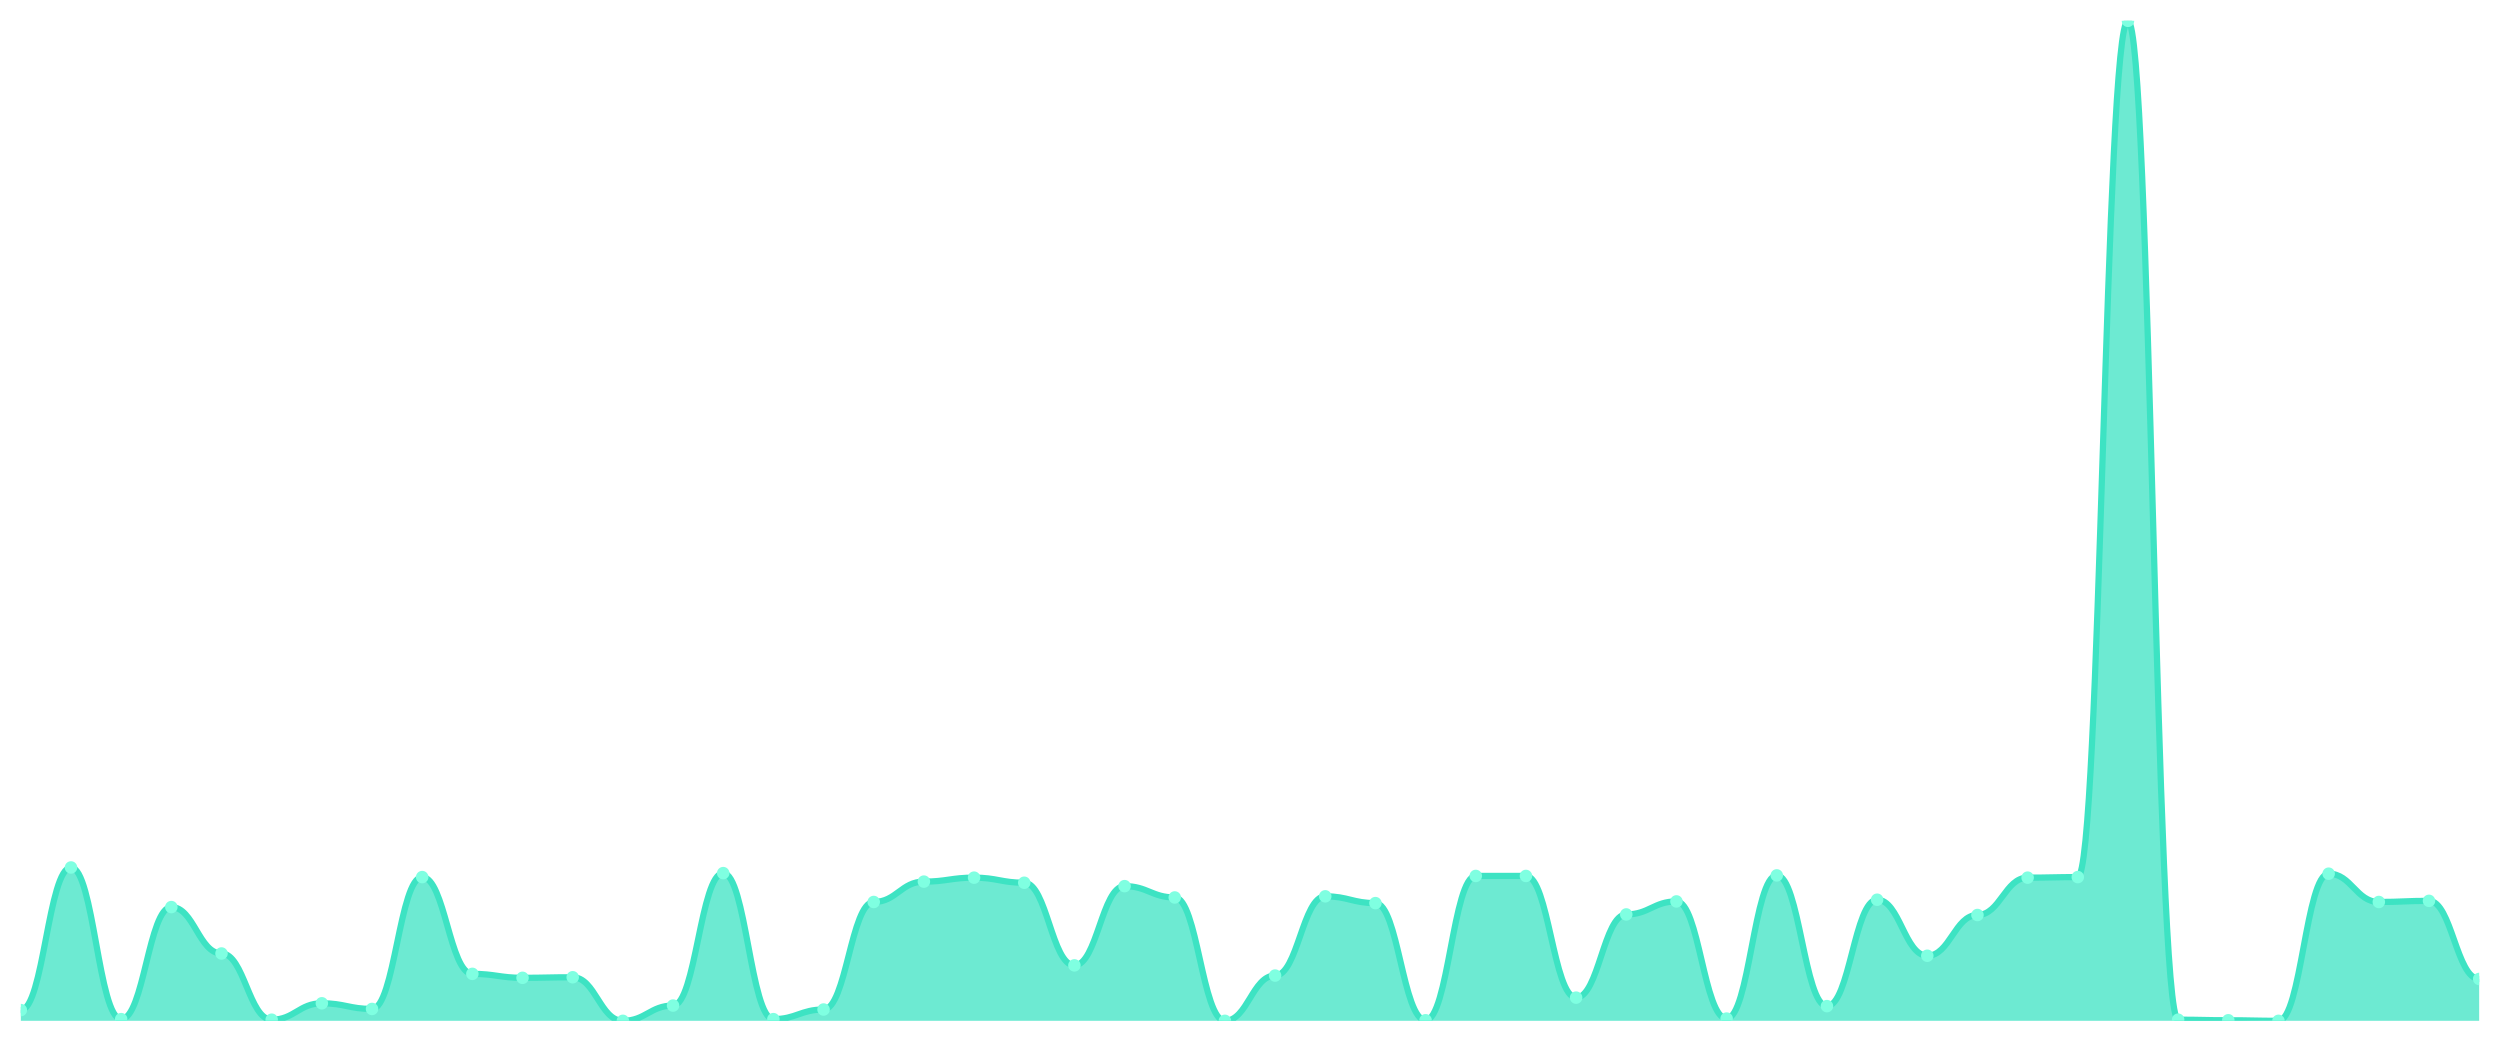
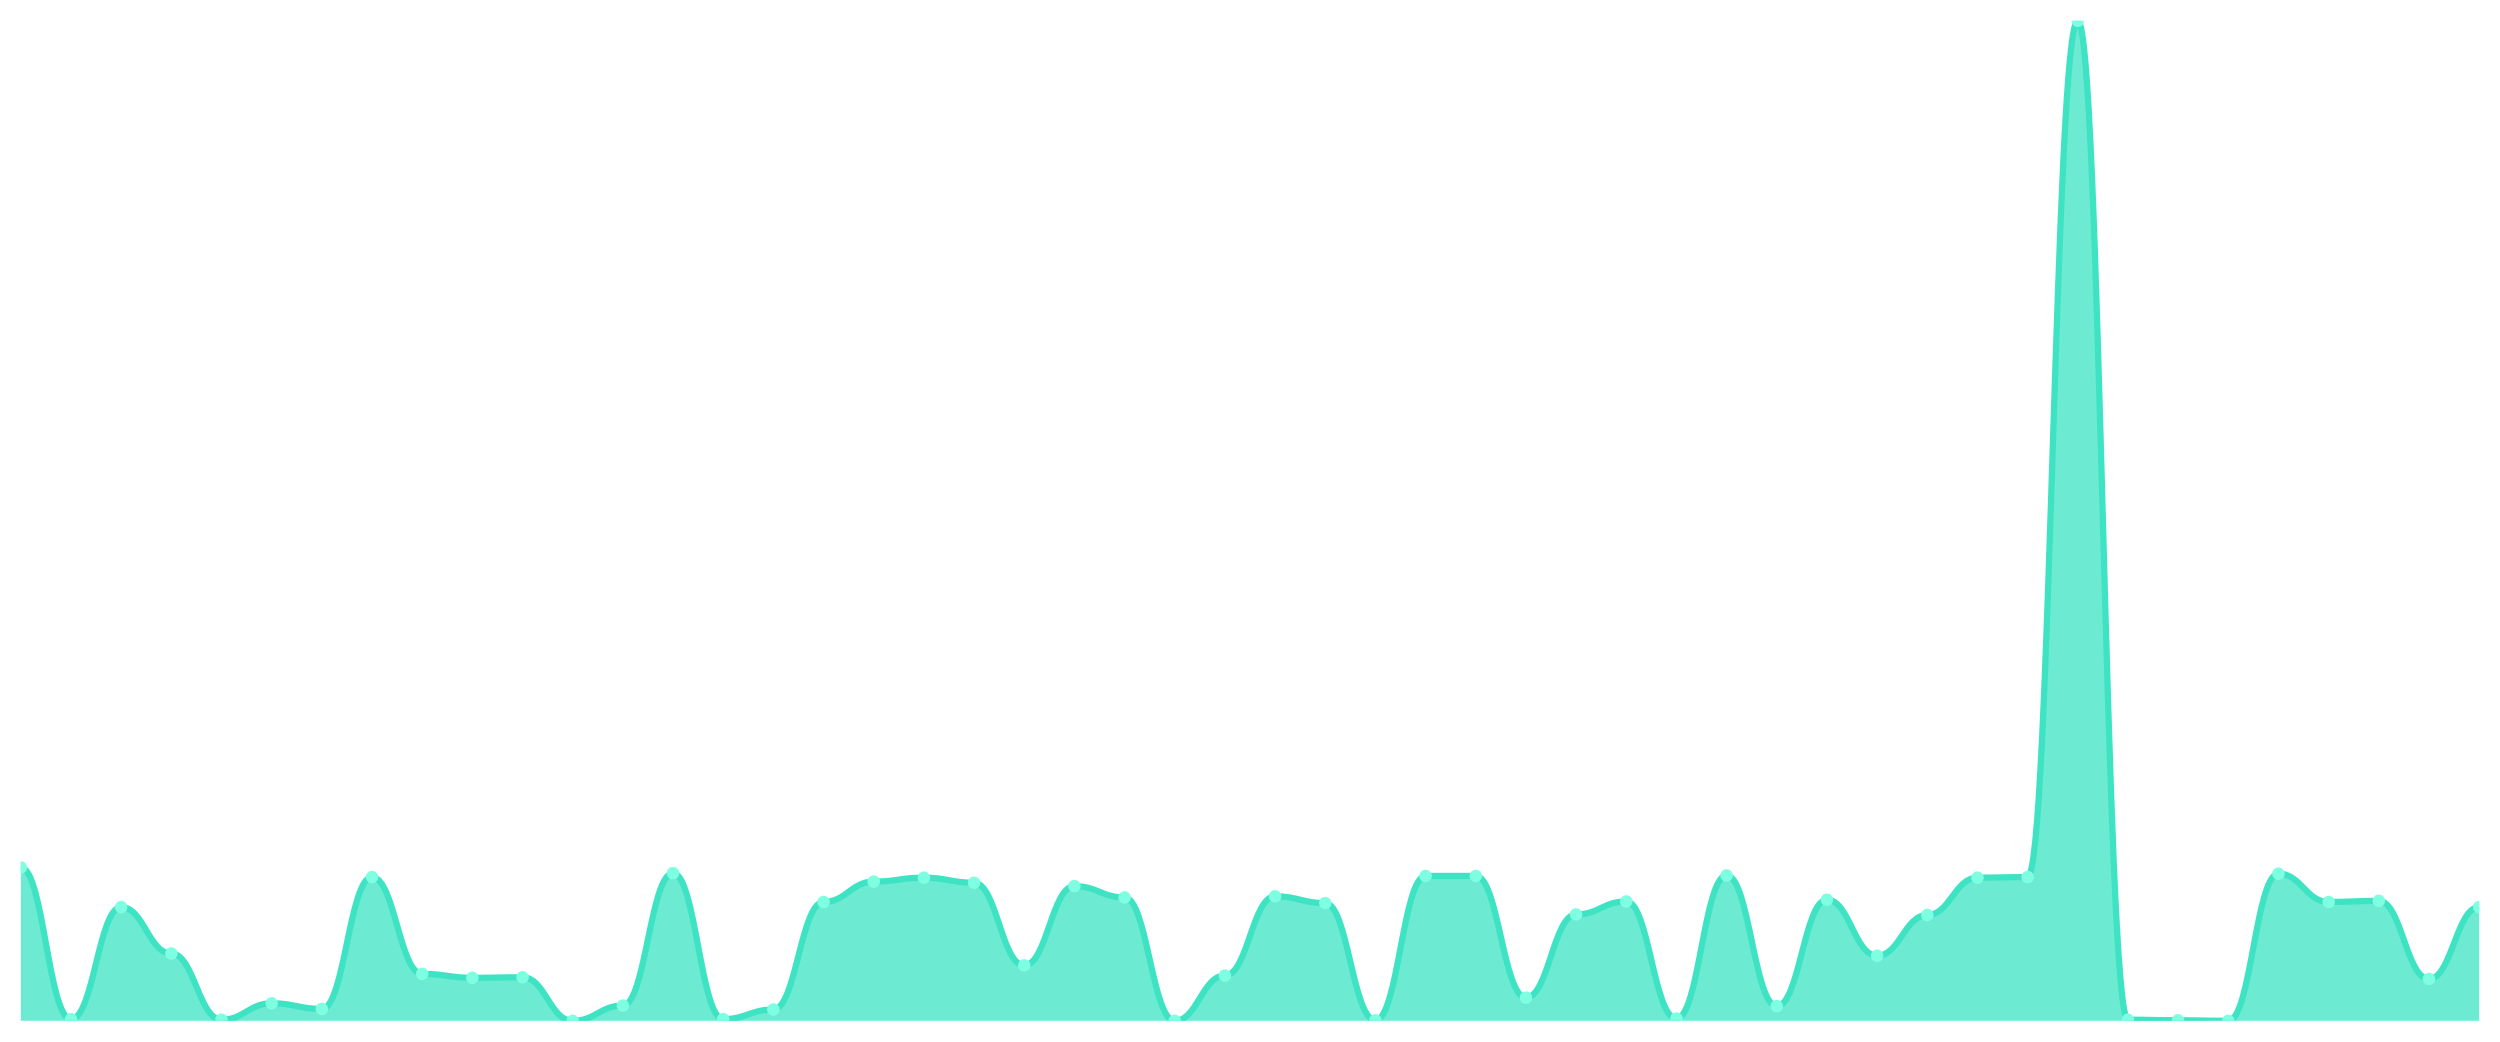
<svg xmlns="http://www.w3.org/2000/svg" viewBox="0 0 1200 500" width="1200" height="500">
  <defs>
    <clipPath id="c">
      <rect x="10" y="10" width="1180" height="480" />
    </clipPath>
  </defs>
  <rect width="1200" height="500" fill="none" />
  <g clip-path="url(#c)">
-     <path d="M 10,490 L 10,484.839 C 20.837,484.839 23.245,416.384 34.082,416.384 C 44.918,416.384 47.327,489.185 58.163,489.185 C 69,489.185 71.408,435.399 82.245,435.399 C 93.082,435.399 95.49,457.674 106.327,457.674 C 117.163,457.674 119.571,489.457 130.408,489.457 C 141.245,489.457 143.653,481.579 154.49,481.579 C 165.327,481.579 167.735,484.295 178.571,484.295 C 189.408,484.295 191.816,421.002 202.653,421.002 C 213.49,421.002 215.898,467.453 226.735,467.453 C 237.571,467.453 239.98,469.355 250.816,469.355 C 261.653,469.355 264.061,469.083 274.898,469.083 C 285.735,469.083 288.143,490 298.98,490 C 309.816,490 312.224,482.666 323.061,482.666 C 333.898,482.666 336.306,419.1 347.143,419.1 C 357.98,419.1 360.388,489.185 371.224,489.185 C 382.061,489.185 384.469,484.567 395.306,484.567 C 406.143,484.567 408.551,432.954 419.388,432.954 C 430.224,432.954 432.633,423.175 443.469,423.175 C 454.306,423.175 456.714,421.273 467.551,421.273 C 478.388,421.273 480.796,423.718 491.633,423.718 C 502.469,423.718 504.878,463.379 515.714,463.379 C 526.551,463.379 528.959,425.348 539.796,425.348 C 550.633,425.348 553.041,430.781 563.878,430.781 C 574.714,430.781 577.122,490 587.959,490 C 598.796,490 601.204,468.268 612.041,468.268 C 622.878,468.268 625.286,430.238 636.122,430.238 C 646.959,430.238 649.367,433.497 660.204,433.497 C 671.041,433.497 673.449,489.728 684.286,489.728 C 695.122,489.728 697.531,420.458 708.367,420.458 C 719.204,420.458 721.612,420.458 732.449,420.458 C 743.286,420.458 745.694,478.862 756.531,478.862 C 767.367,478.862 769.776,438.93 780.612,438.93 C 791.449,438.93 793.857,432.683 804.694,432.683 C 815.531,432.683 817.939,488.913 828.776,488.913 C 839.612,488.913 842.02,420.187 852.857,420.187 C 863.694,420.187 866.102,482.937 876.939,482.937 C 887.776,482.937 890.184,431.868 901.02,431.868 C 911.857,431.868 914.265,458.761 925.102,458.761 C 935.939,458.761 938.347,439.202 949.184,439.202 C 960.02,439.202 962.429,421.273 973.265,421.273 C 984.102,421.273 986.51,421.002 997.347,421.002 C 1008.184,421.002 1010.592,10 1021.429,10 C 1032.265,10 1034.673,489.457 1045.51,489.457 C 1056.347,489.457 1058.755,489.728 1069.592,489.728 C 1080.429,489.728 1082.837,490 1093.673,490 C 1104.51,490 1106.918,419.372 1117.755,419.372 C 1128.592,419.372 1131,432.954 1141.837,432.954 C 1152.673,432.954 1155.082,432.411 1165.918,432.411 C 1176.755,432.411 1179.163,469.898 1190,469.898 L 1190,490 Z" fill="rgba(61,227,195,0.75)" />
-     <path d="M 10,484.839 C 20.837,484.839 23.245,416.384 34.082,416.384 C 44.918,416.384 47.327,489.185 58.163,489.185 C 69,489.185 71.408,435.399 82.245,435.399 C 93.082,435.399 95.49,457.674 106.327,457.674 C 117.163,457.674 119.571,489.457 130.408,489.457 C 141.245,489.457 143.653,481.579 154.49,481.579 C 165.327,481.579 167.735,484.295 178.571,484.295 C 189.408,484.295 191.816,421.002 202.653,421.002 C 213.49,421.002 215.898,467.453 226.735,467.453 C 237.571,467.453 239.98,469.355 250.816,469.355 C 261.653,469.355 264.061,469.083 274.898,469.083 C 285.735,469.083 288.143,490 298.98,490 C 309.816,490 312.224,482.666 323.061,482.666 C 333.898,482.666 336.306,419.1 347.143,419.1 C 357.98,419.1 360.388,489.185 371.224,489.185 C 382.061,489.185 384.469,484.567 395.306,484.567 C 406.143,484.567 408.551,432.954 419.388,432.954 C 430.224,432.954 432.633,423.175 443.469,423.175 C 454.306,423.175 456.714,421.273 467.551,421.273 C 478.388,421.273 480.796,423.718 491.633,423.718 C 502.469,423.718 504.878,463.379 515.714,463.379 C 526.551,463.379 528.959,425.348 539.796,425.348 C 550.633,425.348 553.041,430.781 563.878,430.781 C 574.714,430.781 577.122,490 587.959,490 C 598.796,490 601.204,468.268 612.041,468.268 C 622.878,468.268 625.286,430.238 636.122,430.238 C 646.959,430.238 649.367,433.497 660.204,433.497 C 671.041,433.497 673.449,489.728 684.286,489.728 C 695.122,489.728 697.531,420.458 708.367,420.458 C 719.204,420.458 721.612,420.458 732.449,420.458 C 743.286,420.458 745.694,478.862 756.531,478.862 C 767.367,478.862 769.776,438.93 780.612,438.93 C 791.449,438.93 793.857,432.683 804.694,432.683 C 815.531,432.683 817.939,488.913 828.776,488.913 C 839.612,488.913 842.02,420.187 852.857,420.187 C 863.694,420.187 866.102,482.937 876.939,482.937 C 887.776,482.937 890.184,431.868 901.02,431.868 C 911.857,431.868 914.265,458.761 925.102,458.761 C 935.939,458.761 938.347,439.202 949.184,439.202 C 960.02,439.202 962.429,421.273 973.265,421.273 C 984.102,421.273 986.51,421.002 997.347,421.002 C 1008.184,421.002 1010.592,10 1021.429,10 C 1032.265,10 1034.673,489.457 1045.51,489.457 C 1056.347,489.457 1058.755,489.728 1069.592,489.728 C 1080.429,489.728 1082.837,490 1093.673,490 C 1104.51,490 1106.918,419.372 1117.755,419.372 C 1128.592,419.372 1131,432.954 1141.837,432.954 C 1152.673,432.954 1155.082,432.411 1165.918,432.411 C 1176.755,432.411 1179.163,469.898 1190,469.898" fill="none" stroke="#3de3c3" stroke-width="3" stroke-linecap="round" stroke-linejoin="round" />
-     <circle cx="10" cy="484.839" r="3" fill="#7fffe1" />
-     <circle cx="34.082" cy="416.384" r="3" fill="#7fffe1" />
-     <circle cx="58.163" cy="489.185" r="3" fill="#7fffe1" />
-     <circle cx="82.245" cy="435.399" r="3" fill="#7fffe1" />
-     <circle cx="106.327" cy="457.674" r="3" fill="#7fffe1" />
-     <circle cx="130.408" cy="489.457" r="3" fill="#7fffe1" />
-     <circle cx="154.49" cy="481.579" r="3" fill="#7fffe1" />
-     <circle cx="178.571" cy="484.295" r="3" fill="#7fffe1" />
-     <circle cx="202.653" cy="421.002" r="3" fill="#7fffe1" />
-     <circle cx="226.735" cy="467.453" r="3" fill="#7fffe1" />
-     <circle cx="250.816" cy="469.355" r="3" fill="#7fffe1" />
-     <circle cx="274.898" cy="469.083" r="3" fill="#7fffe1" />
-     <circle cx="298.98" cy="490" r="3" fill="#7fffe1" />
-     <circle cx="323.061" cy="482.666" r="3" fill="#7fffe1" />
-     <circle cx="347.143" cy="419.1" r="3" fill="#7fffe1" />
-     <circle cx="371.224" cy="489.185" r="3" fill="#7fffe1" />
-     <circle cx="395.306" cy="484.567" r="3" fill="#7fffe1" />
-     <circle cx="419.388" cy="432.954" r="3" fill="#7fffe1" />
-     <circle cx="443.469" cy="423.175" r="3" fill="#7fffe1" />
-     <circle cx="467.551" cy="421.273" r="3" fill="#7fffe1" />
-     <circle cx="491.633" cy="423.718" r="3" fill="#7fffe1" />
-     <circle cx="515.714" cy="463.379" r="3" fill="#7fffe1" />
-     <circle cx="539.796" cy="425.348" r="3" fill="#7fffe1" />
-     <circle cx="563.878" cy="430.781" r="3" fill="#7fffe1" />
-     <circle cx="587.959" cy="490" r="3" fill="#7fffe1" />
-     <circle cx="612.041" cy="468.268" r="3" fill="#7fffe1" />
-     <circle cx="636.122" cy="430.238" r="3" fill="#7fffe1" />
-     <circle cx="660.204" cy="433.497" r="3" fill="#7fffe1" />
-     <circle cx="684.286" cy="489.728" r="3" fill="#7fffe1" />
+     <path d="M 10,490 L 10,416.384 C 20.837,416.384 23.245,489.185 34.082,489.185 C 44.918,489.185 47.327,435.399 58.163,435.399 C 69,435.399 71.408,457.674 82.245,457.674 C 93.082,457.674 95.49,489.457 106.327,489.457 C 117.163,489.457 119.571,481.579 130.408,481.579 C 141.245,481.579 143.653,484.295 154.49,484.295 C 165.327,484.295 167.735,421.002 178.571,421.002 C 189.408,421.002 191.816,467.453 202.653,467.453 C 213.49,467.453 215.898,469.355 226.735,469.355 C 237.571,469.355 239.98,469.083 250.816,469.083 C 261.653,469.083 264.061,490 274.898,490 C 285.735,490 288.143,482.666 298.98,482.666 C 309.816,482.666 312.224,419.1 323.061,419.1 C 333.898,419.1 336.306,489.185 347.143,489.185 C 357.98,489.185 360.388,484.567 371.224,484.567 C 382.061,484.567 384.469,432.954 395.306,432.954 C 406.143,432.954 408.551,423.175 419.388,423.175 C 430.224,423.175 432.633,421.273 443.469,421.273 C 454.306,421.273 456.714,423.718 467.551,423.718 C 478.388,423.718 480.796,463.379 491.633,463.379 C 502.469,463.379 504.878,425.348 515.714,425.348 C 526.551,425.348 528.959,430.781 539.796,430.781 C 550.633,430.781 553.041,490 563.878,490 C 574.714,490 577.122,468.268 587.959,468.268 C 598.796,468.268 601.204,430.238 612.041,430.238 C 622.878,430.238 625.286,433.497 636.122,433.497 C 646.959,433.497 649.367,489.728 660.204,489.728 C 671.041,489.728 673.449,420.458 684.286,420.458 C 695.122,420.458 697.531,420.458 708.367,420.458 C 719.204,420.458 721.612,478.862 732.449,478.862 C 743.286,478.862 745.694,438.93 756.531,438.93 C 767.367,438.93 769.776,432.683 780.612,432.683 C 791.449,432.683 793.857,488.913 804.694,488.913 C 815.531,488.913 817.939,420.187 828.776,420.187 C 839.612,420.187 842.02,482.937 852.857,482.937 C 863.694,482.937 866.102,431.868 876.939,431.868 C 887.776,431.868 890.184,458.761 901.02,458.761 C 911.857,458.761 914.265,439.202 925.102,439.202 C 935.939,439.202 938.347,421.273 949.184,421.273 C 960.02,421.273 962.429,421.002 973.265,421.002 C 984.102,421.002 986.51,10 997.347,10 C 1008.184,10 1010.592,489.457 1021.429,489.457 C 1032.265,489.457 1034.673,489.728 1045.51,489.728 C 1056.347,489.728 1058.755,490 1069.592,490 C 1080.429,490 1082.837,419.372 1093.673,419.372 C 1104.51,419.372 1106.918,432.954 1117.755,432.954 C 1128.592,432.954 1131,432.411 1141.837,432.411 C 1152.673,432.411 1155.082,469.898 1165.918,469.898 C 1176.755,469.898 1179.163,435.399 1190,435.399 L 1190,490 Z" fill="rgba(61,227,195,0.75)" />
+     <path d="M 10,416.384 C 20.837,416.384 23.245,489.185 34.082,489.185 C 44.918,489.185 47.327,435.399 58.163,435.399 C 69,435.399 71.408,457.674 82.245,457.674 C 93.082,457.674 95.49,489.457 106.327,489.457 C 117.163,489.457 119.571,481.579 130.408,481.579 C 141.245,481.579 143.653,484.295 154.49,484.295 C 165.327,484.295 167.735,421.002 178.571,421.002 C 189.408,421.002 191.816,467.453 202.653,467.453 C 213.49,467.453 215.898,469.355 226.735,469.355 C 237.571,469.355 239.98,469.083 250.816,469.083 C 261.653,469.083 264.061,490 274.898,490 C 285.735,490 288.143,482.666 298.98,482.666 C 309.816,482.666 312.224,419.1 323.061,419.1 C 333.898,419.1 336.306,489.185 347.143,489.185 C 357.98,489.185 360.388,484.567 371.224,484.567 C 382.061,484.567 384.469,432.954 395.306,432.954 C 406.143,432.954 408.551,423.175 419.388,423.175 C 430.224,423.175 432.633,421.273 443.469,421.273 C 454.306,421.273 456.714,423.718 467.551,423.718 C 478.388,423.718 480.796,463.379 491.633,463.379 C 502.469,463.379 504.878,425.348 515.714,425.348 C 526.551,425.348 528.959,430.781 539.796,430.781 C 550.633,430.781 553.041,490 563.878,490 C 574.714,490 577.122,468.268 587.959,468.268 C 598.796,468.268 601.204,430.238 612.041,430.238 C 622.878,430.238 625.286,433.497 636.122,433.497 C 646.959,433.497 649.367,489.728 660.204,489.728 C 671.041,489.728 673.449,420.458 684.286,420.458 C 695.122,420.458 697.531,420.458 708.367,420.458 C 719.204,420.458 721.612,478.862 732.449,478.862 C 743.286,478.862 745.694,438.93 756.531,438.93 C 767.367,438.93 769.776,432.683 780.612,432.683 C 791.449,432.683 793.857,488.913 804.694,488.913 C 815.531,488.913 817.939,420.187 828.776,420.187 C 839.612,420.187 842.02,482.937 852.857,482.937 C 863.694,482.937 866.102,431.868 876.939,431.868 C 887.776,431.868 890.184,458.761 901.02,458.761 C 911.857,458.761 914.265,439.202 925.102,439.202 C 935.939,439.202 938.347,421.273 949.184,421.273 C 960.02,421.273 962.429,421.002 973.265,421.002 C 984.102,421.002 986.51,10 997.347,10 C 1008.184,10 1010.592,489.457 1021.429,489.457 C 1032.265,489.457 1034.673,489.728 1045.51,489.728 C 1056.347,489.728 1058.755,490 1069.592,490 C 1080.429,490 1082.837,419.372 1093.673,419.372 C 1104.51,419.372 1106.918,432.954 1117.755,432.954 C 1128.592,432.954 1131,432.411 1141.837,432.411 C 1152.673,432.411 1155.082,469.898 1165.918,469.898 C 1176.755,469.898 1179.163,435.399 1190,435.399" fill="none" stroke="#3de3c3" stroke-width="3" stroke-linecap="round" stroke-linejoin="round" />
+     <circle cx="10" cy="416.384" r="3" fill="#7fffe1" />
+     <circle cx="34.082" cy="489.185" r="3" fill="#7fffe1" />
+     <circle cx="58.163" cy="435.399" r="3" fill="#7fffe1" />
+     <circle cx="82.245" cy="457.674" r="3" fill="#7fffe1" />
+     <circle cx="106.327" cy="489.457" r="3" fill="#7fffe1" />
+     <circle cx="130.408" cy="481.579" r="3" fill="#7fffe1" />
+     <circle cx="154.49" cy="484.295" r="3" fill="#7fffe1" />
+     <circle cx="178.571" cy="421.002" r="3" fill="#7fffe1" />
+     <circle cx="202.653" cy="467.453" r="3" fill="#7fffe1" />
+     <circle cx="226.735" cy="469.355" r="3" fill="#7fffe1" />
+     <circle cx="250.816" cy="469.083" r="3" fill="#7fffe1" />
+     <circle cx="274.898" cy="490" r="3" fill="#7fffe1" />
+     <circle cx="298.98" cy="482.666" r="3" fill="#7fffe1" />
+     <circle cx="323.061" cy="419.1" r="3" fill="#7fffe1" />
+     <circle cx="347.143" cy="489.185" r="3" fill="#7fffe1" />
+     <circle cx="371.224" cy="484.567" r="3" fill="#7fffe1" />
+     <circle cx="395.306" cy="432.954" r="3" fill="#7fffe1" />
+     <circle cx="419.388" cy="423.175" r="3" fill="#7fffe1" />
+     <circle cx="443.469" cy="421.273" r="3" fill="#7fffe1" />
+     <circle cx="467.551" cy="423.718" r="3" fill="#7fffe1" />
+     <circle cx="491.633" cy="463.379" r="3" fill="#7fffe1" />
+     <circle cx="515.714" cy="425.348" r="3" fill="#7fffe1" />
+     <circle cx="539.796" cy="430.781" r="3" fill="#7fffe1" />
+     <circle cx="563.878" cy="490" r="3" fill="#7fffe1" />
+     <circle cx="587.959" cy="468.268" r="3" fill="#7fffe1" />
+     <circle cx="612.041" cy="430.238" r="3" fill="#7fffe1" />
+     <circle cx="636.122" cy="433.497" r="3" fill="#7fffe1" />
+     <circle cx="660.204" cy="489.728" r="3" fill="#7fffe1" />
+     <circle cx="684.286" cy="420.458" r="3" fill="#7fffe1" />
    <circle cx="708.367" cy="420.458" r="3" fill="#7fffe1" />
-     <circle cx="732.449" cy="420.458" r="3" fill="#7fffe1" />
-     <circle cx="756.531" cy="478.862" r="3" fill="#7fffe1" />
-     <circle cx="780.612" cy="438.93" r="3" fill="#7fffe1" />
-     <circle cx="804.694" cy="432.683" r="3" fill="#7fffe1" />
-     <circle cx="828.776" cy="488.913" r="3" fill="#7fffe1" />
-     <circle cx="852.857" cy="420.187" r="3" fill="#7fffe1" />
-     <circle cx="876.939" cy="482.937" r="3" fill="#7fffe1" />
-     <circle cx="901.02" cy="431.868" r="3" fill="#7fffe1" />
-     <circle cx="925.102" cy="458.761" r="3" fill="#7fffe1" />
-     <circle cx="949.184" cy="439.202" r="3" fill="#7fffe1" />
-     <circle cx="973.265" cy="421.273" r="3" fill="#7fffe1" />
-     <circle cx="997.347" cy="421.002" r="3" fill="#7fffe1" />
-     <circle cx="1021.429" cy="10" r="3" fill="#7fffe1" />
-     <circle cx="1045.51" cy="489.457" r="3" fill="#7fffe1" />
-     <circle cx="1069.592" cy="489.728" r="3" fill="#7fffe1" />
-     <circle cx="1093.673" cy="490" r="3" fill="#7fffe1" />
-     <circle cx="1117.755" cy="419.372" r="3" fill="#7fffe1" />
-     <circle cx="1141.837" cy="432.954" r="3" fill="#7fffe1" />
-     <circle cx="1165.918" cy="432.411" r="3" fill="#7fffe1" />
-     <circle cx="1190" cy="469.898" r="3" fill="#7fffe1" />
+     <circle cx="732.449" cy="478.862" r="3" fill="#7fffe1" />
+     <circle cx="756.531" cy="438.93" r="3" fill="#7fffe1" />
+     <circle cx="780.612" cy="432.683" r="3" fill="#7fffe1" />
+     <circle cx="804.694" cy="488.913" r="3" fill="#7fffe1" />
+     <circle cx="828.776" cy="420.187" r="3" fill="#7fffe1" />
+     <circle cx="852.857" cy="482.937" r="3" fill="#7fffe1" />
+     <circle cx="876.939" cy="431.868" r="3" fill="#7fffe1" />
+     <circle cx="901.02" cy="458.761" r="3" fill="#7fffe1" />
+     <circle cx="925.102" cy="439.202" r="3" fill="#7fffe1" />
+     <circle cx="949.184" cy="421.273" r="3" fill="#7fffe1" />
+     <circle cx="973.265" cy="421.002" r="3" fill="#7fffe1" />
+     <circle cx="997.347" cy="10" r="3" fill="#7fffe1" />
+     <circle cx="1021.429" cy="489.457" r="3" fill="#7fffe1" />
+     <circle cx="1045.51" cy="489.728" r="3" fill="#7fffe1" />
+     <circle cx="1069.592" cy="490" r="3" fill="#7fffe1" />
+     <circle cx="1093.673" cy="419.372" r="3" fill="#7fffe1" />
+     <circle cx="1117.755" cy="432.954" r="3" fill="#7fffe1" />
+     <circle cx="1141.837" cy="432.411" r="3" fill="#7fffe1" />
+     <circle cx="1165.918" cy="469.898" r="3" fill="#7fffe1" />
+     <circle cx="1190" cy="435.399" r="3" fill="#7fffe1" />
  </g>
</svg>
